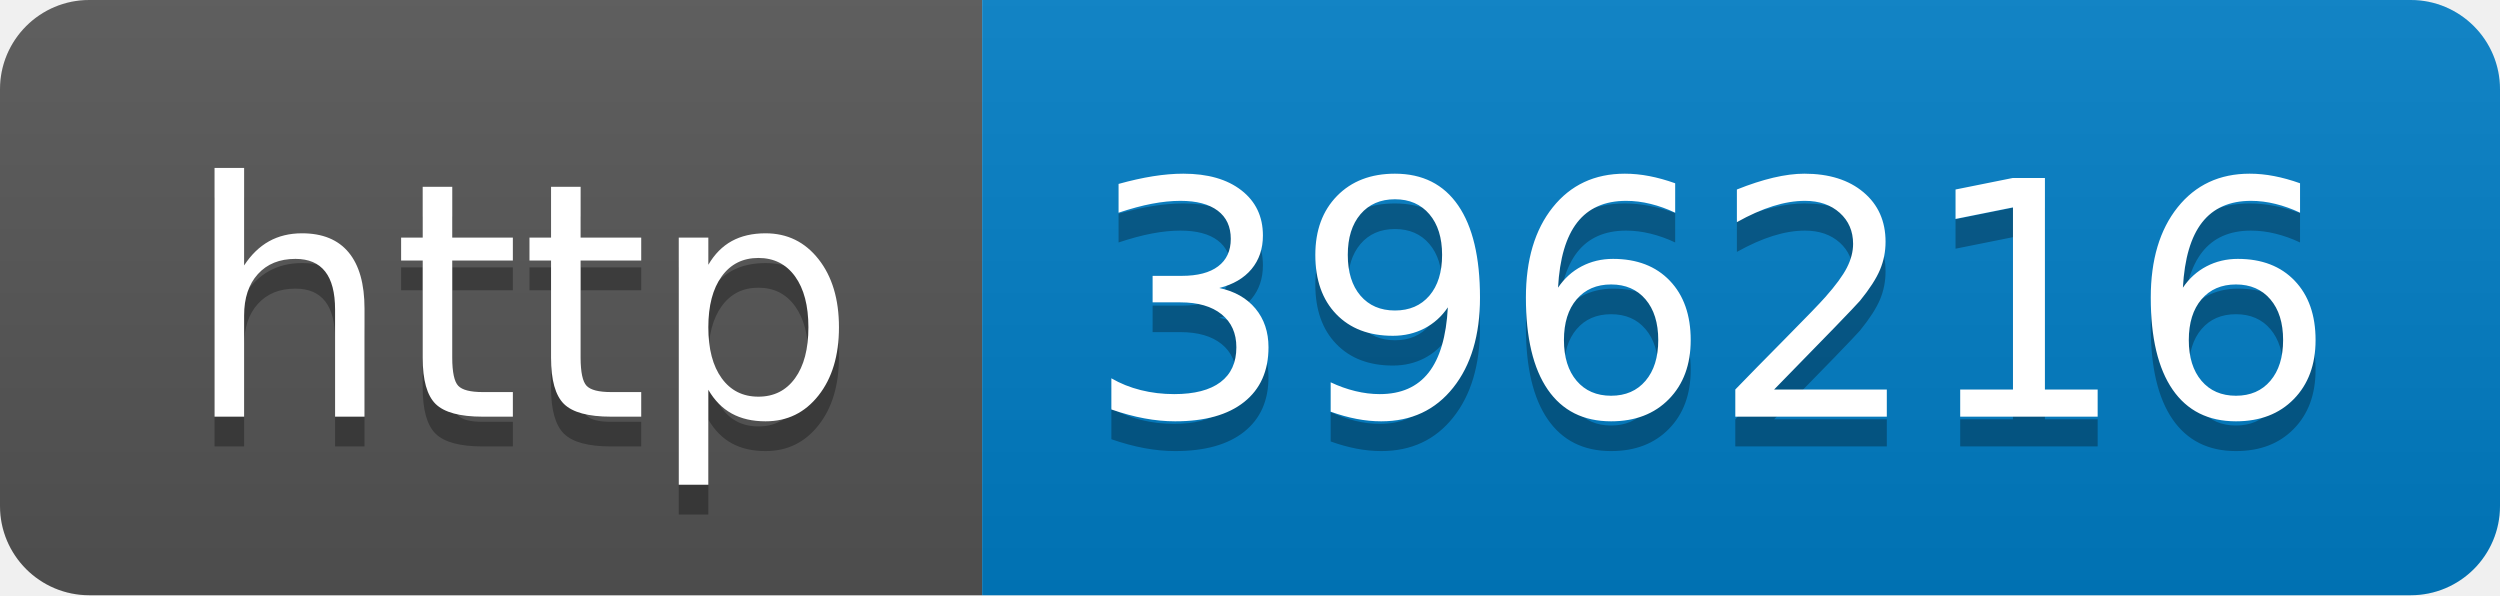
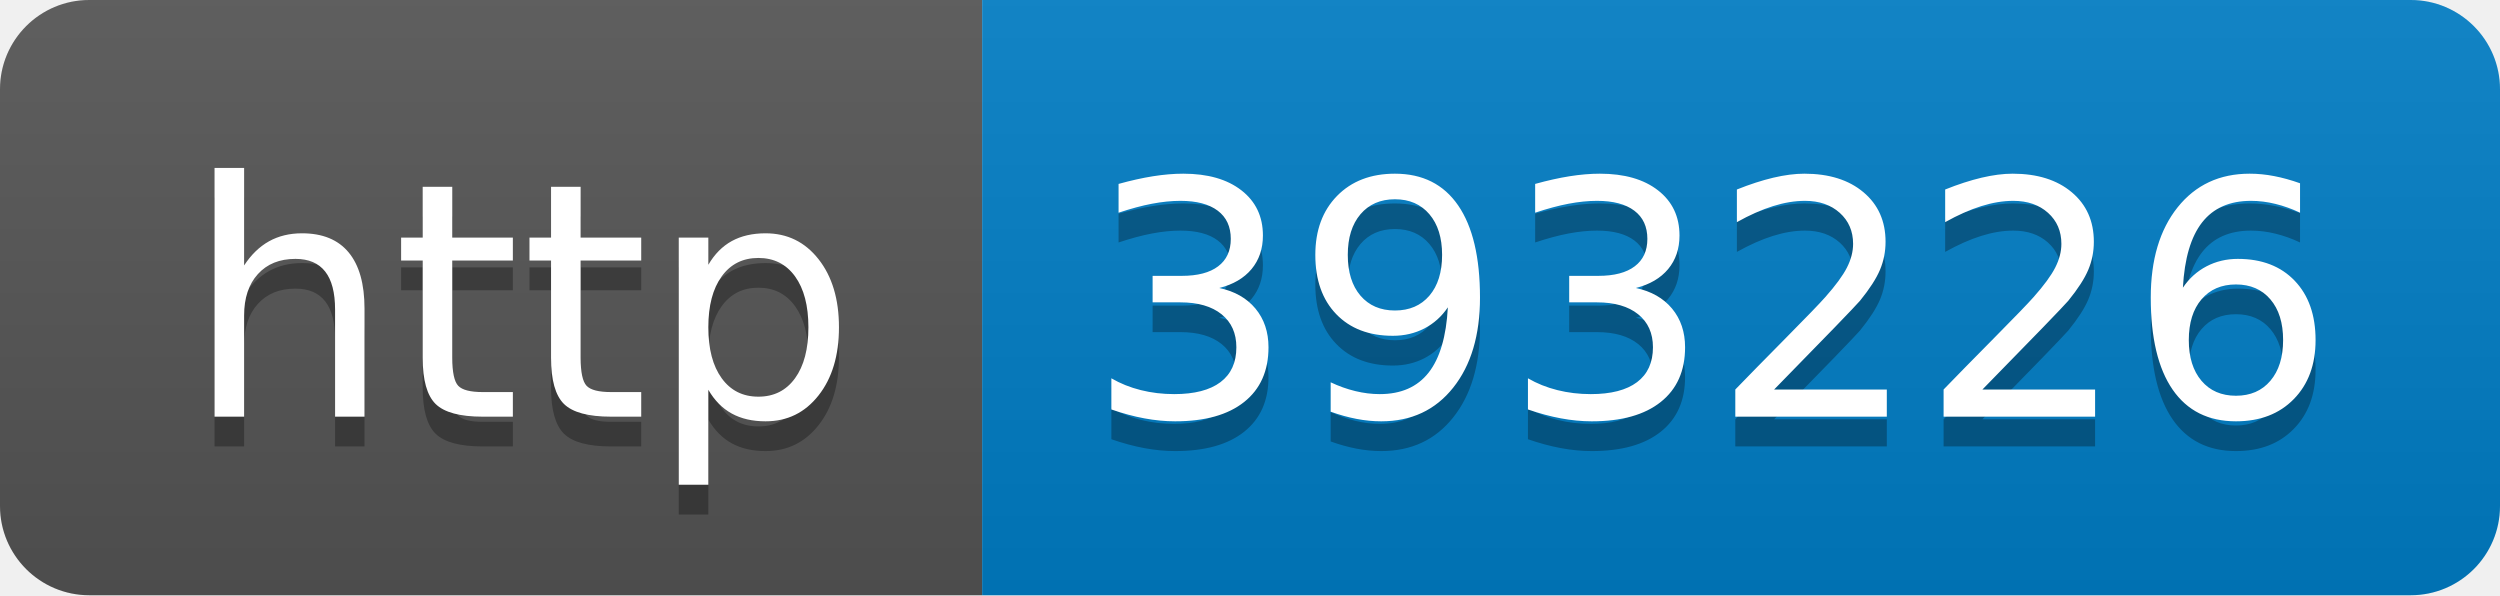
- <svg xmlns="http://www.w3.org/2000/svg" width="84" height="20" role="img" aria-label="http: 396216">
+ <svg xmlns="http://www.w3.org/2000/svg" width="84" height="20" role="img" aria-label="http: 393226">
  <linearGradient id="s" x2="0" y2="100%">
    <stop offset="0" stop-color="#bbb" stop-opacity=".1" />
    <stop offset="1" stop-opacity=".1" />
  </linearGradient>
  <clipPath id="r">
    <rect width="84" height="20" rx="3" fill="#fff" />
  </clipPath>
  <g clip-path="url(#r)">
    <rect width="33" height="20" fill="#555" />
    <rect x="33" width="51" height="20" fill="#007ec6" />
    <rect width="84" height="20" fill="url(#s)" />
  </g>
  <g fill="#fff" text-anchor="middle" font-family="Verdana,Geneva,DejaVu Sans,sans-serif" text-rendering="geometricPrecision" font-size="110">
    <text aria-hidden="true" x="175" y="150" fill="#010101" fill-opacity=".3" transform="scale(.1)" textLength="230">http</text>
    <text x="175" y="140" transform="scale(.1)" fill="#fff" textLength="230">http</text>
-     <text aria-hidden="true" x="575" y="150" fill="#010101" fill-opacity=".3" transform="scale(.1)" textLength="410">396216</text>
-     <text x="575" y="140" transform="scale(.1)" fill="#fff" textLength="410">396216</text>
+     <text aria-hidden="true" x="575" y="150" fill="#010101" fill-opacity=".3" transform="scale(.1)" textLength="410">393226</text>
+     <text x="575" y="140" transform="scale(.1)" fill="#fff" textLength="410">393226</text>
  </g>
</svg>
